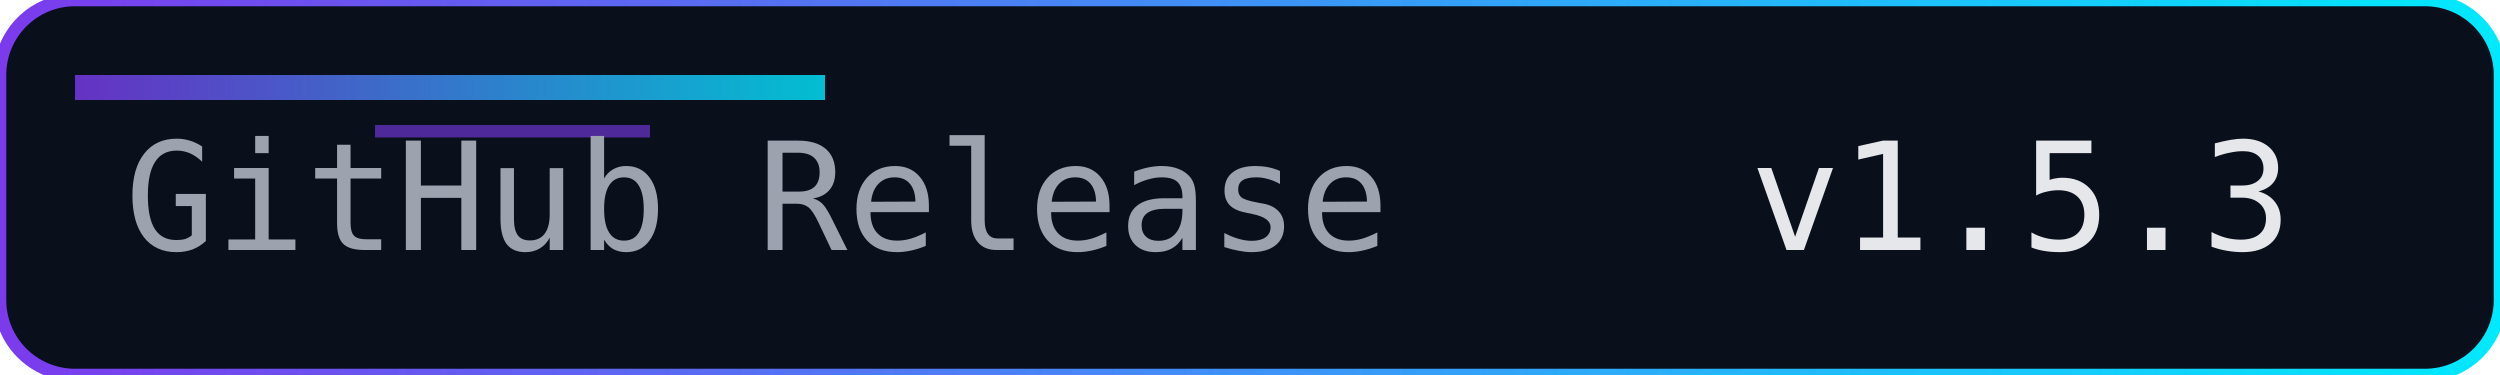
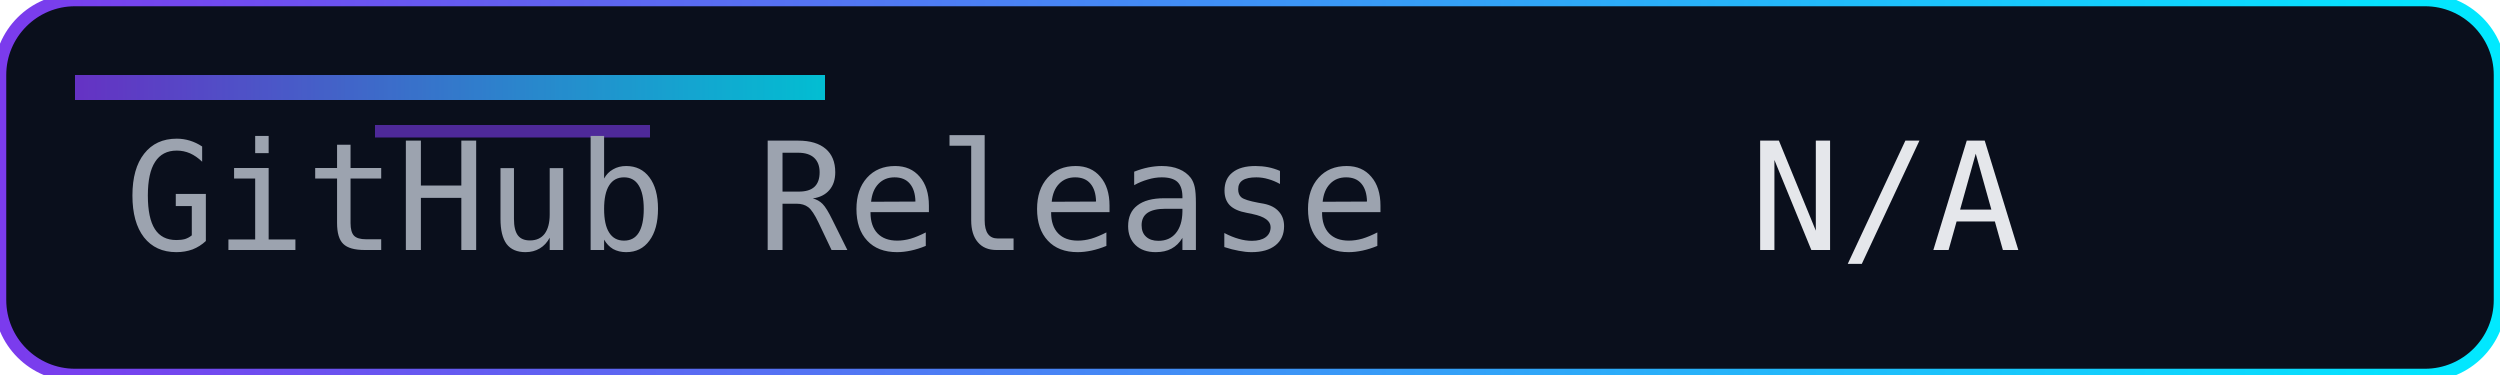
<svg xmlns="http://www.w3.org/2000/svg" width="200" height="30" role="img" aria-label="Release">
  <defs>
    <linearGradient id="accent" x1="0" y1="0" x2="1" y2="0">
      <stop offset="0%" stop-color="#7c3aed" />
      <stop offset="100%" stop-color="#00eaff" />
    </linearGradient>
  </defs>
  <rect width="200" height="30" rx="6" fill="#0a0f1c" />
  <rect width="200" height="30" rx="6" fill="none" stroke="url(#accent)" stroke-width="1" />
  <rect x="6" y="6" width="60" height="2" fill="url(#accent)" opacity="0.8" />
  <rect x="30" y="10" width="22" height="1" fill="#7c3aed" opacity="0.6" />
  <g font-family="Consolas, Menlo, monospace" font-size="12">
    <text x="10" y="20" fill="#9ca3af">GitHub Release</text>
-     <text x="140" y="20" fill="#e5e7eb">v1.5.3</text>
+     <text x="140" y="20" fill="#e5e7eb">N/A</text>
  </g>
</svg>
